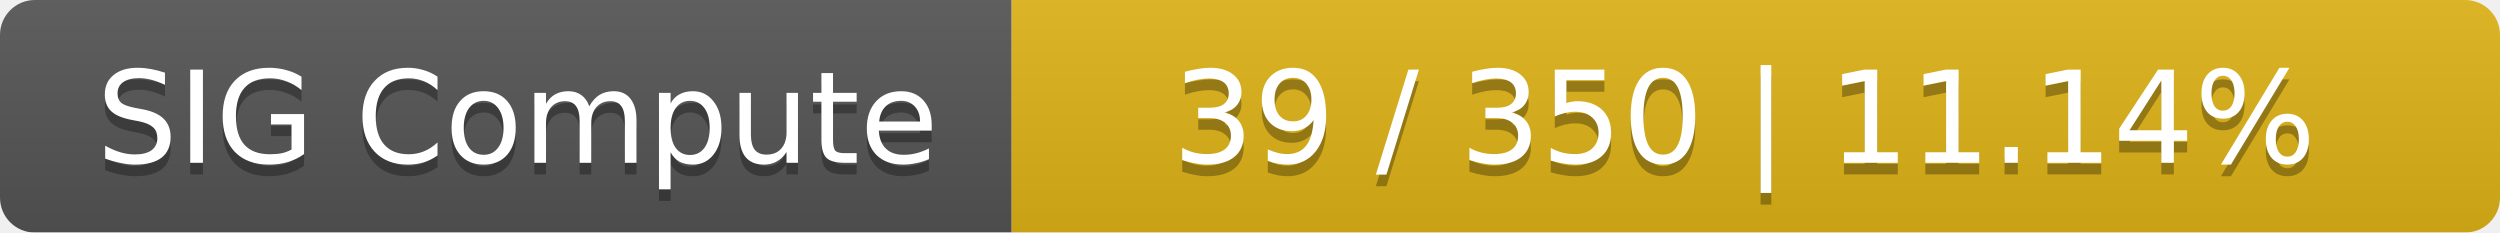
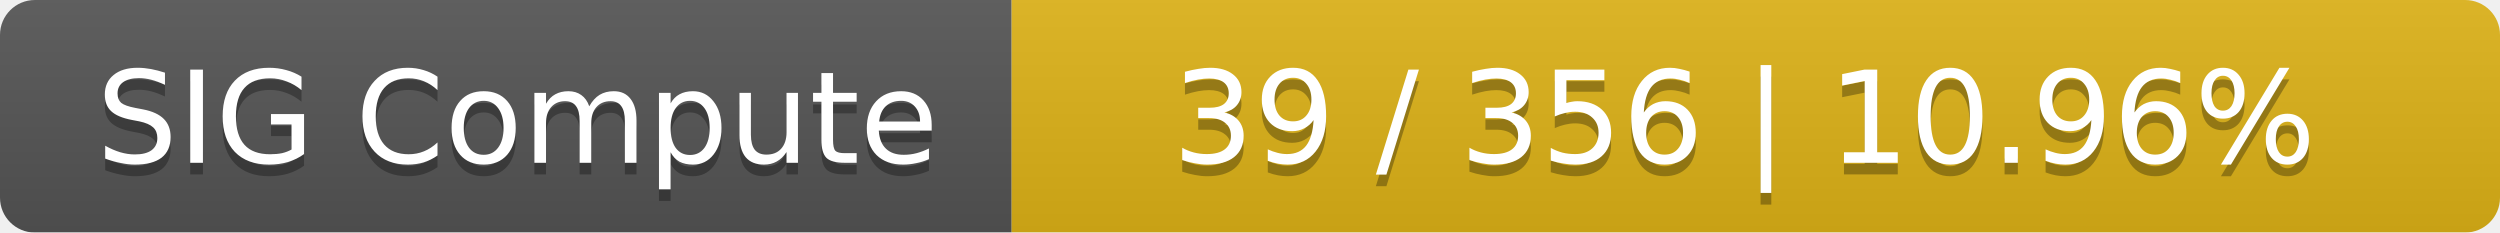
<svg xmlns="http://www.w3.org/2000/svg" width="215" height="20">
  <linearGradient id="smooth" x2="0" y2="100%">
    <stop offset="0" stop-color="#bbb" stop-opacity=".1" />
    <stop offset="1" stop-opacity=".1" />
  </linearGradient>
  <mask id="round">
    <rect width="215" height="20" rx="3" fill="#fff" />
  </mask>
  <g mask="url(#round)">
    <rect width="87" height="20" fill="#555" />
    <rect x="87" width="128" height="20" fill="#dfb317" />
    <rect width="215" height="20" fill="url(#smooth)" />
  </g>
  <g fill="#fff" text-anchor="middle" font-family="DejaVu Sans,Verdana,Geneva,sans-serif" font-size="11">
    <text x="44.5" y="15" fill="#010101" fill-opacity=".3">SIG Compute</text>
    <text x="44.5" y="14">SIG Compute</text>
-     <text x="150" y="15" fill="#010101" fill-opacity=".3">39 / 350    |    11.14%</text>
-     <text x="150" y="14">39 / 350    |    11.14%</text>
+     <text x="150" y="15" fill="#010101" fill-opacity=".3">39 / 356    |    10.96%</text>
+     <text x="150" y="14">39 / 356    |    10.96%</text>
  </g>
</svg>
